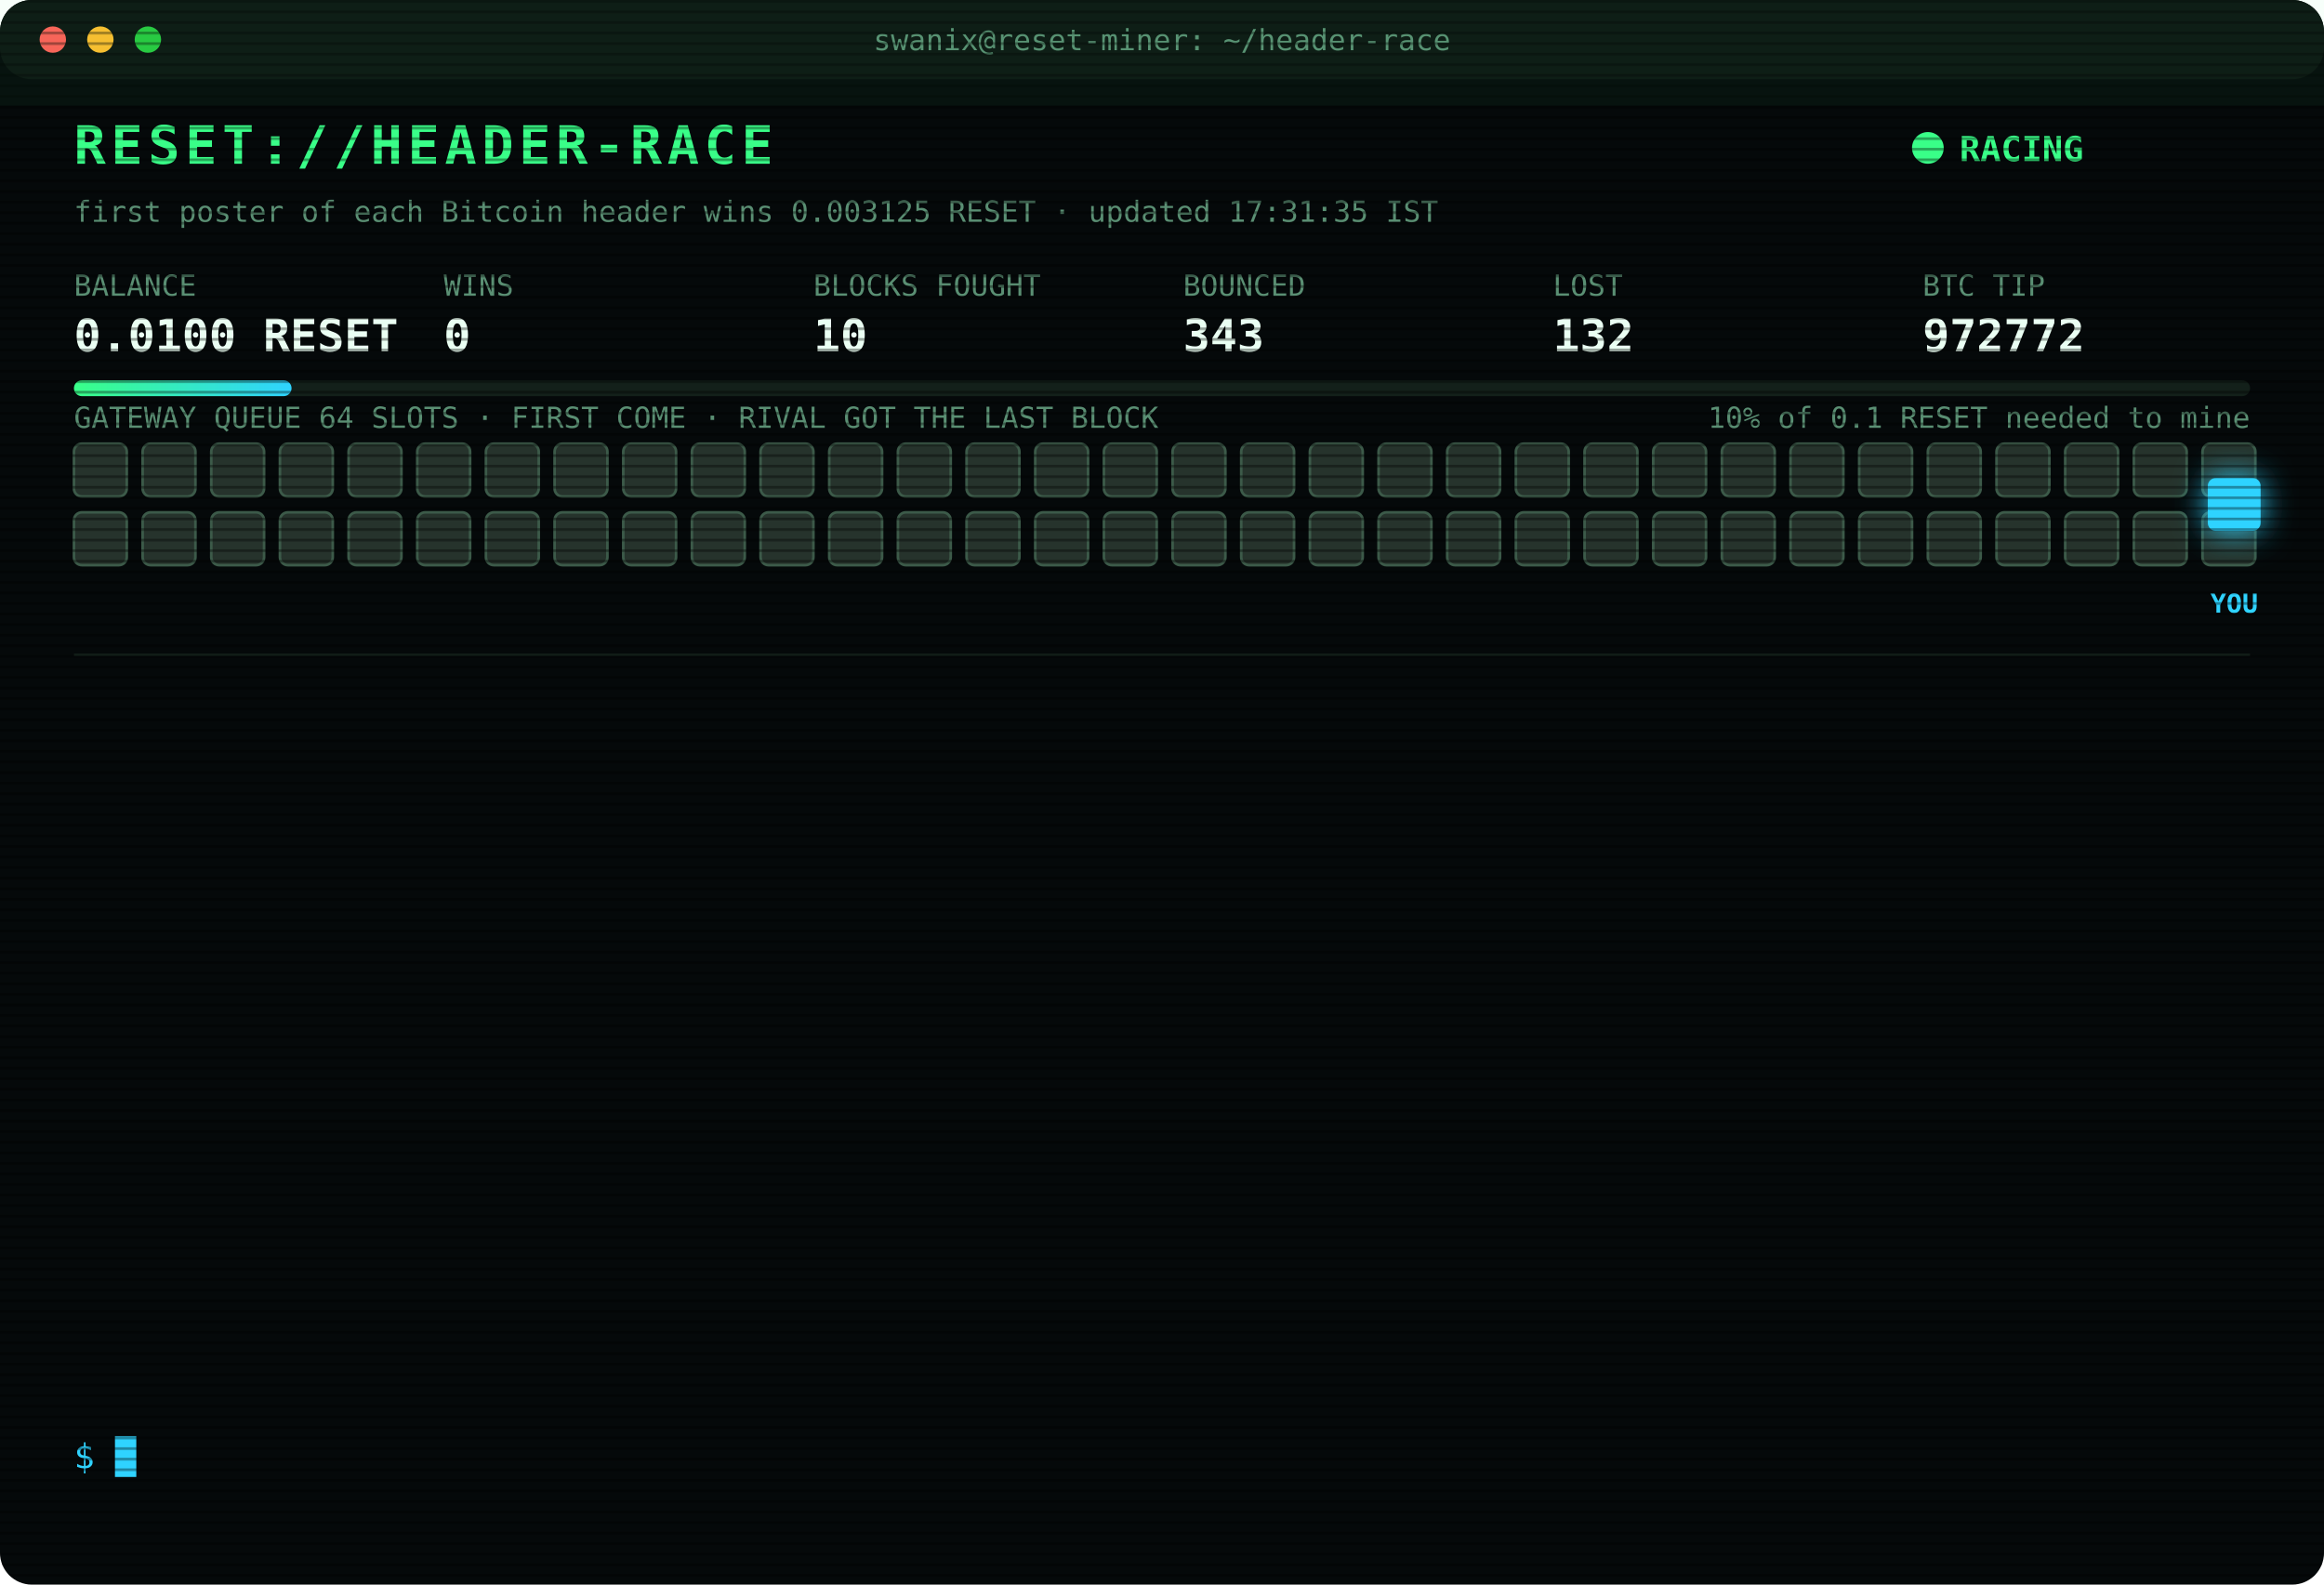
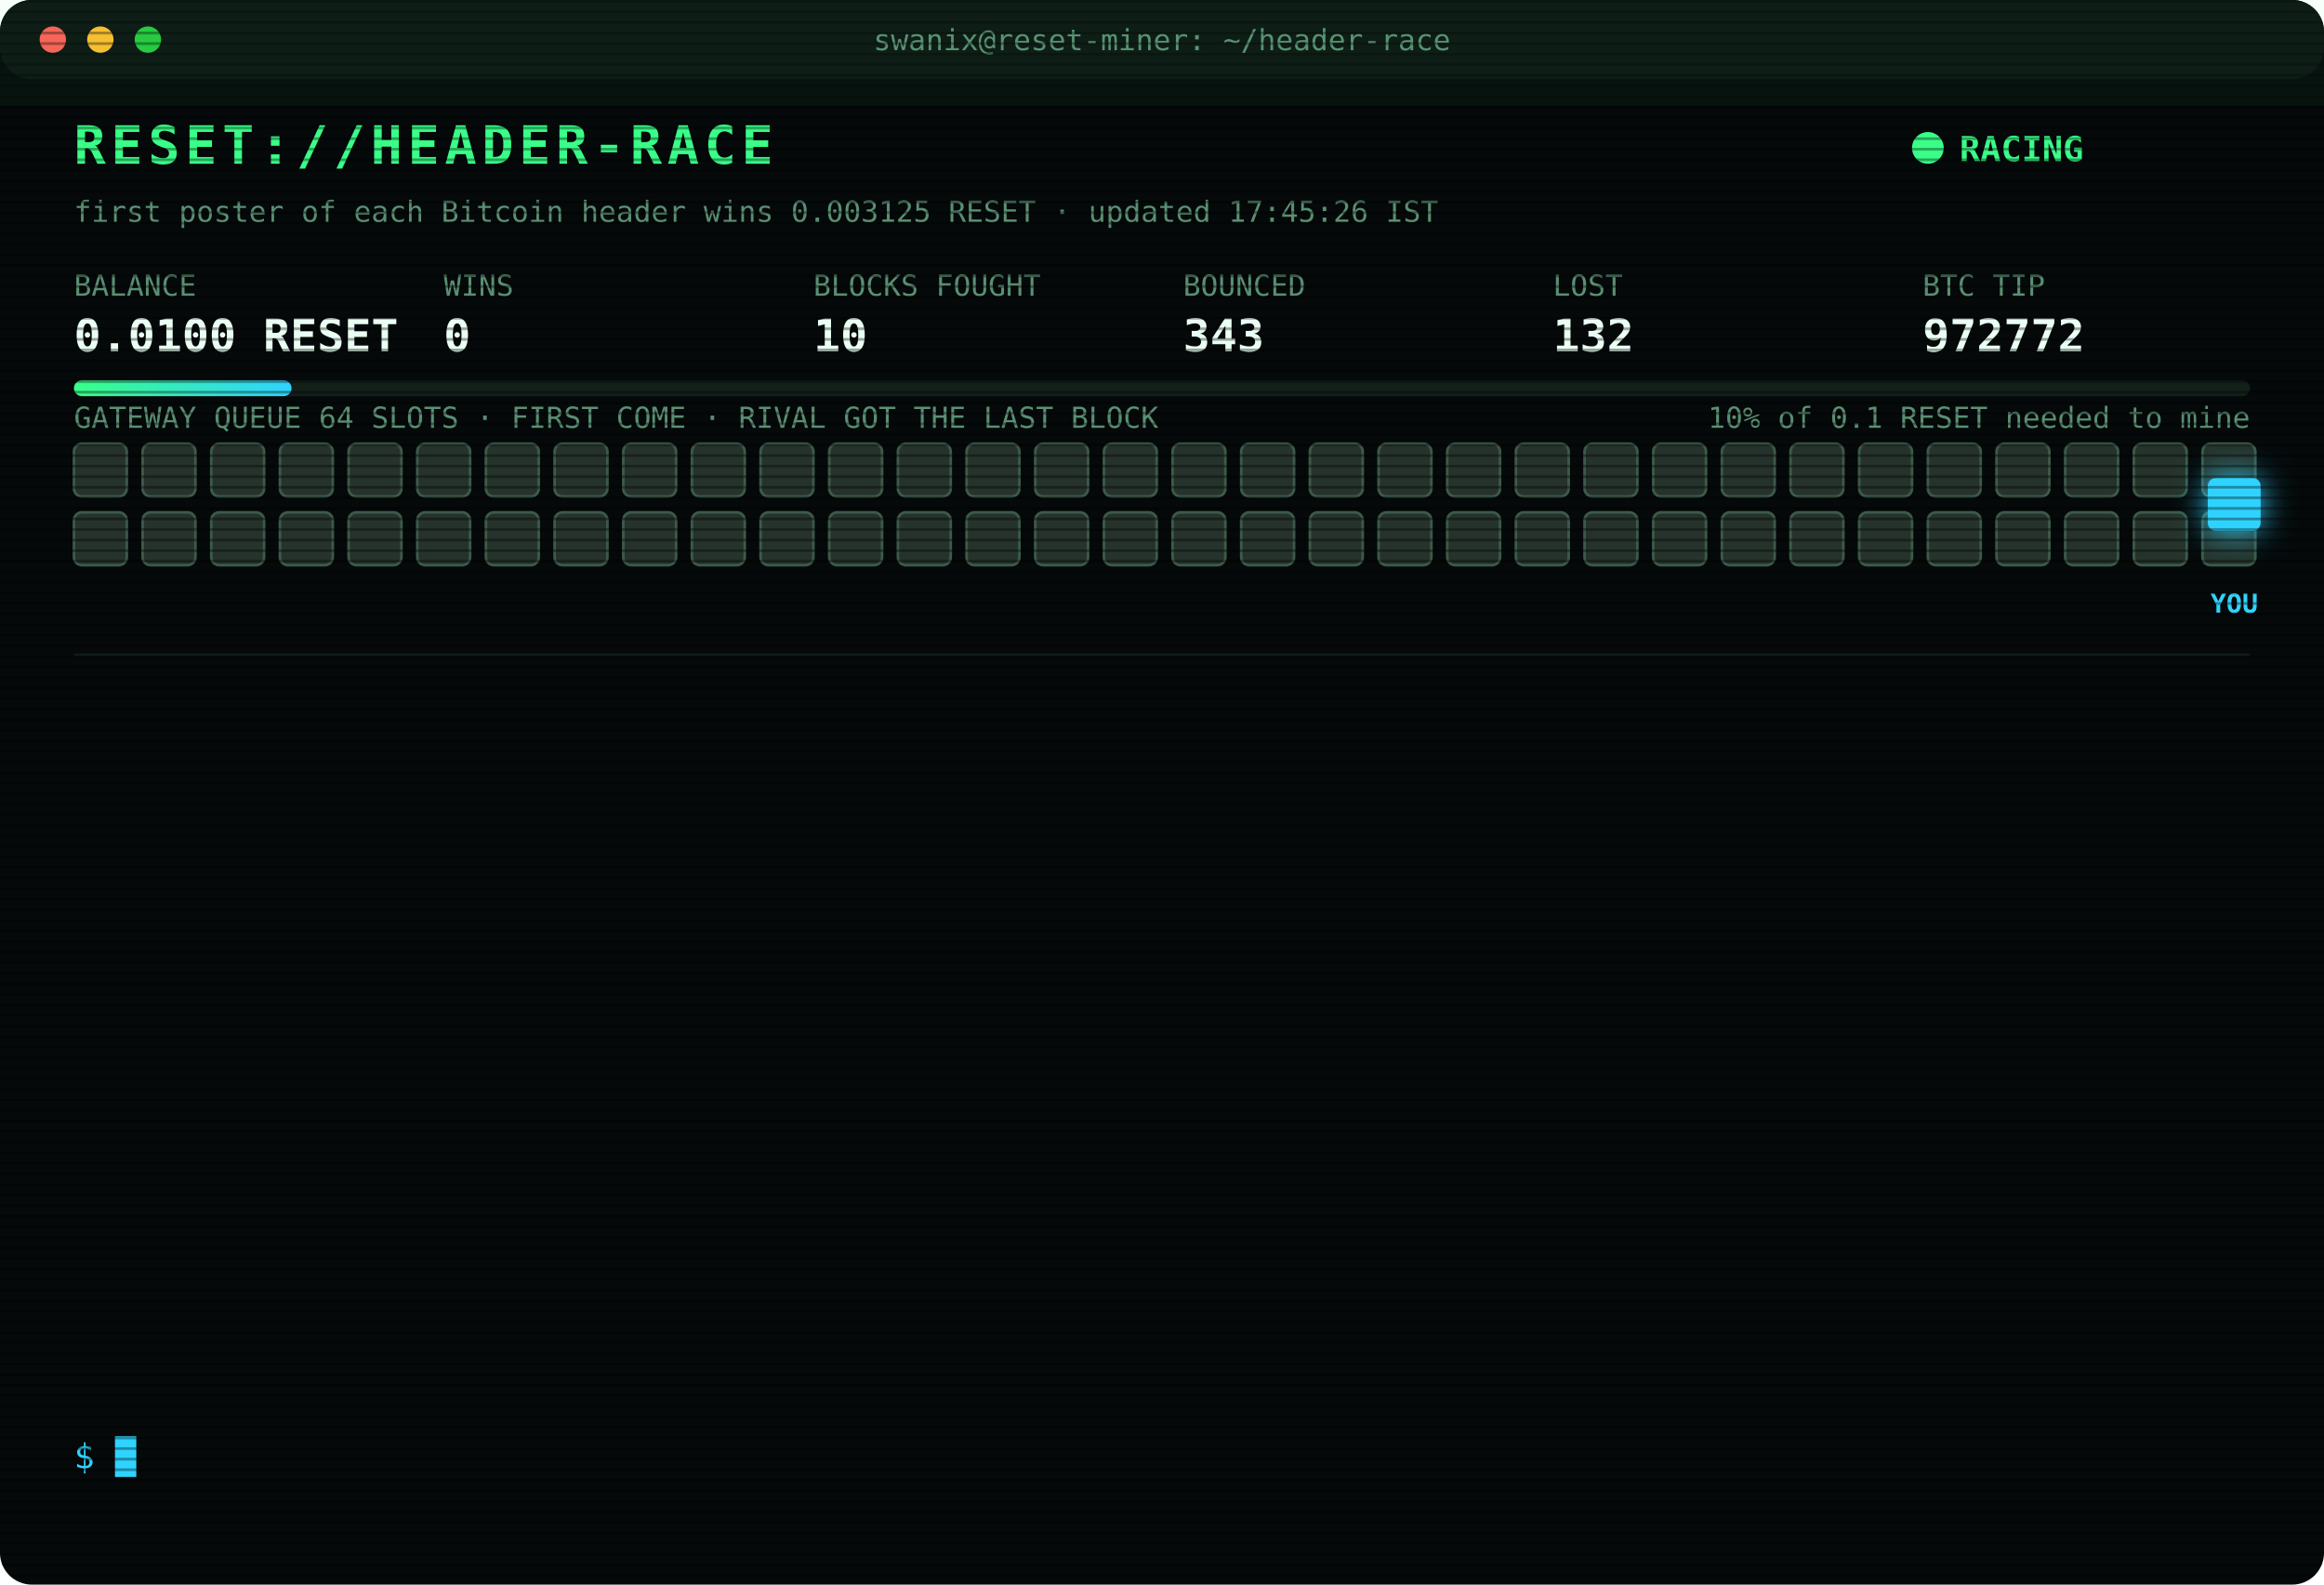
<svg xmlns="http://www.w3.org/2000/svg" width="880" height="600" viewBox="0 0 880 600" font-family="ui-monospace,SFMono-Regular,Menlo,Consolas,monospace">
  <style>
text{font-size:13px;fill:#7CFFB2}
.title{font-size:20px;font-weight:700;fill:#39FF88;letter-spacing:2px;animation:glitch 3s infinite steps(1)}
.sub{fill:#2fd3ff}.k{fill:#5a8f73;font-size:11px}.v{font-size:17px;font-weight:700;fill:#eafff3}
.ts{fill:#3f6b56}.boot{fill:#2fd3ff}.dim{fill:#5a8f73}.bad{fill:#ff4d6d}.warn{fill:#ffd23f}.mag{fill:#ff5cf0}.win{fill:#39FF88;font-weight:700}
.tag{font-size:10px;fill:#2fd3ff;font-weight:700}
.rival{fill:#26332c;stroke:#3c5a49;animation:jam 1.2s infinite alternate}
.idle{fill:#141c18;stroke:#22302a;animation:breathe 4s infinite}
.me{fill:#2fd3ff;filter:drop-shadow(0 0 6px #2fd3ff)}
.hover{animation:nudge 1.1s infinite ease-in-out}.bounce{animation:kick 1.4s infinite}
.ln{opacity:0;animation:in .4s forwards}
.cur{animation:blink 1s infinite steps(1)}
.scan{animation:scan 6s infinite linear}
.led{animation:blink 1.4s infinite}
@keyframes in{from{opacity:0;transform:translateX(-6px)}to{opacity:1;transform:none}}
@keyframes blink{50%{opacity:0}}
@keyframes jam{to{fill:#33463b}}
@keyframes breathe{50%{opacity:.4}}
@keyframes nudge{50%{transform:translateX(-10px)}}
@keyframes kick{0%,100%{transform:none}30%{transform:translateX(-14px)}55%{transform:translateX(10px) translateY(-6px)}}
@keyframes glitch{0%,92%{transform:none}93%{transform:translateX(2px);fill:#ff4d6d}95%{transform:translateX(-2px);fill:#2fd3ff}97%{transform:none}}
@keyframes scan{from{transform:translateY(-40px)}to{transform:translateY(600px)}}
</style>
  <defs>
    <pattern id="sl" width="4" height="4" patternUnits="userSpaceOnUse">
      <rect width="4" height="1" fill="#000" opacity=".35" />
    </pattern>
    <linearGradient id="bar">
      <stop offset="0" stop-color="#39FF88" />
      <stop offset="1" stop-color="#2fd3ff" />
    </linearGradient>
  </defs>
  <rect width="880" height="600" rx="12" fill="#05090a" />
  <rect width="880" height="30" rx="12" fill="#0d1512" />
  <circle cx="20" cy="15" r="5" fill="#ff5f57" />
  <circle cx="38" cy="15" r="5" fill="#febc2e" />
  <circle cx="56" cy="15" r="5" fill="#28c840" />
  <text x="440" y="19" text-anchor="middle" class="k">swanix@reset-miner: ~/header-race</text>
  <text x="28" y="62" class="title">RESET://HEADER-RACE</text>
  <circle class="led" cx="730" cy="56" r="6" fill="#39FF88" />
  <text x="742" y="61" class="win">RACING</text>
-   <text x="28" y="84" class="k">first poster of each Bitcoin header wins 0.003125 RESET · updated 17:31:35 IST</text>
+   <text x="28" y="84" class="k">first poster of each Bitcoin header wins 0.003125 RESET · updated 17:45:26 IST</text>
  <text x="28" y="112" class="k">BALANCE</text>
  <text x="28" y="133" class="v">0.0100 RESET</text>
  <text x="168" y="112" class="k">WINS</text>
  <text x="168" y="133" class="v">0</text>
  <text x="308" y="112" class="k">BLOCKS FOUGHT</text>
  <text x="308" y="133" class="v">10</text>
  <text x="448" y="112" class="k">BOUNCED</text>
  <text x="448" y="133" class="v">343</text>
  <text x="588" y="112" class="k">LOST</text>
  <text x="588" y="133" class="v">132</text>
  <text x="728" y="112" class="k">BTC TIP</text>
  <text x="728" y="133" class="v">972772</text>
  <rect x="28" y="144" width="824" height="6" rx="3" fill="#13201a" />
  <rect x="28" y="144" width="82.4" height="6" rx="3" fill="url(#bar)" />
  <text x="852" y="162" text-anchor="end" class="k">10% of 0.1 RESET needed to mine</text>
  <text x="28" y="162" class="k">GATEWAY QUEUE 64 SLOTS · FIRST COME · RIVAL GOT THE LAST BLOCK</text>
  <rect class="rival" x="28" y="168" width="20" height="20" rx="3" style="animation-delay:0.00s" />
  <rect class="rival" x="54" y="168" width="20" height="20" rx="3" style="animation-delay:0.05s" />
  <rect class="rival" x="80" y="168" width="20" height="20" rx="3" style="animation-delay:0.10s" />
  <rect class="rival" x="106" y="168" width="20" height="20" rx="3" style="animation-delay:0.15s" />
  <rect class="rival" x="132" y="168" width="20" height="20" rx="3" style="animation-delay:0.20s" />
  <rect class="rival" x="158" y="168" width="20" height="20" rx="3" style="animation-delay:0.25s" />
  <rect class="rival" x="184" y="168" width="20" height="20" rx="3" style="animation-delay:0.30s" />
  <rect class="rival" x="210" y="168" width="20" height="20" rx="3" style="animation-delay:0.35s" />
  <rect class="rival" x="236" y="168" width="20" height="20" rx="3" style="animation-delay:0.40s" />
  <rect class="rival" x="262" y="168" width="20" height="20" rx="3" style="animation-delay:0.45s" />
  <rect class="rival" x="288" y="168" width="20" height="20" rx="3" style="animation-delay:0.50s" />
  <rect class="rival" x="314" y="168" width="20" height="20" rx="3" style="animation-delay:0.55s" />
  <rect class="rival" x="340" y="168" width="20" height="20" rx="3" style="animation-delay:0.60s" />
  <rect class="rival" x="366" y="168" width="20" height="20" rx="3" style="animation-delay:0.65s" />
  <rect class="rival" x="392" y="168" width="20" height="20" rx="3" style="animation-delay:0.70s" />
  <rect class="rival" x="418" y="168" width="20" height="20" rx="3" style="animation-delay:0.75s" />
  <rect class="rival" x="444" y="168" width="20" height="20" rx="3" style="animation-delay:0.80s" />
  <rect class="rival" x="470" y="168" width="20" height="20" rx="3" style="animation-delay:0.85s" />
  <rect class="rival" x="496" y="168" width="20" height="20" rx="3" style="animation-delay:0.90s" />
  <rect class="rival" x="522" y="168" width="20" height="20" rx="3" style="animation-delay:0.95s" />
  <rect class="rival" x="548" y="168" width="20" height="20" rx="3" style="animation-delay:1.00s" />
  <rect class="rival" x="574" y="168" width="20" height="20" rx="3" style="animation-delay:1.05s" />
  <rect class="rival" x="600" y="168" width="20" height="20" rx="3" style="animation-delay:1.10s" />
  <rect class="rival" x="626" y="168" width="20" height="20" rx="3" style="animation-delay:1.15s" />
  <rect class="rival" x="652" y="168" width="20" height="20" rx="3" style="animation-delay:1.20s" />
  <rect class="rival" x="678" y="168" width="20" height="20" rx="3" style="animation-delay:1.25s" />
  <rect class="rival" x="704" y="168" width="20" height="20" rx="3" style="animation-delay:1.30s" />
  <rect class="rival" x="730" y="168" width="20" height="20" rx="3" style="animation-delay:1.35s" />
  <rect class="rival" x="756" y="168" width="20" height="20" rx="3" style="animation-delay:1.40s" />
  <rect class="rival" x="782" y="168" width="20" height="20" rx="3" style="animation-delay:1.45s" />
  <rect class="rival" x="808" y="168" width="20" height="20" rx="3" style="animation-delay:1.50s" />
  <rect class="rival" x="834" y="168" width="20" height="20" rx="3" style="animation-delay:1.55s" />
  <rect class="rival" x="28" y="194" width="20" height="20" rx="3" style="animation-delay:1.60s" />
  <rect class="rival" x="54" y="194" width="20" height="20" rx="3" style="animation-delay:1.65s" />
  <rect class="rival" x="80" y="194" width="20" height="20" rx="3" style="animation-delay:1.70s" />
  <rect class="rival" x="106" y="194" width="20" height="20" rx="3" style="animation-delay:1.75s" />
  <rect class="rival" x="132" y="194" width="20" height="20" rx="3" style="animation-delay:1.80s" />
  <rect class="rival" x="158" y="194" width="20" height="20" rx="3" style="animation-delay:1.85s" />
  <rect class="rival" x="184" y="194" width="20" height="20" rx="3" style="animation-delay:1.90s" />
  <rect class="rival" x="210" y="194" width="20" height="20" rx="3" style="animation-delay:1.95s" />
  <rect class="rival" x="236" y="194" width="20" height="20" rx="3" style="animation-delay:2.00s" />
  <rect class="rival" x="262" y="194" width="20" height="20" rx="3" style="animation-delay:2.05s" />
  <rect class="rival" x="288" y="194" width="20" height="20" rx="3" style="animation-delay:2.10s" />
  <rect class="rival" x="314" y="194" width="20" height="20" rx="3" style="animation-delay:2.15s" />
  <rect class="rival" x="340" y="194" width="20" height="20" rx="3" style="animation-delay:2.20s" />
  <rect class="rival" x="366" y="194" width="20" height="20" rx="3" style="animation-delay:2.25s" />
  <rect class="rival" x="392" y="194" width="20" height="20" rx="3" style="animation-delay:2.30s" />
  <rect class="rival" x="418" y="194" width="20" height="20" rx="3" style="animation-delay:2.35s" />
  <rect class="rival" x="444" y="194" width="20" height="20" rx="3" style="animation-delay:2.40s" />
  <rect class="rival" x="470" y="194" width="20" height="20" rx="3" style="animation-delay:2.45s" />
  <rect class="rival" x="496" y="194" width="20" height="20" rx="3" style="animation-delay:2.50s" />
  <rect class="rival" x="522" y="194" width="20" height="20" rx="3" style="animation-delay:2.55s" />
  <rect class="rival" x="548" y="194" width="20" height="20" rx="3" style="animation-delay:2.60s" />
  <rect class="rival" x="574" y="194" width="20" height="20" rx="3" style="animation-delay:2.65s" />
  <rect class="rival" x="600" y="194" width="20" height="20" rx="3" style="animation-delay:2.70s" />
  <rect class="rival" x="626" y="194" width="20" height="20" rx="3" style="animation-delay:2.75s" />
  <rect class="rival" x="652" y="194" width="20" height="20" rx="3" style="animation-delay:2.80s" />
  <rect class="rival" x="678" y="194" width="20" height="20" rx="3" style="animation-delay:2.85s" />
  <rect class="rival" x="704" y="194" width="20" height="20" rx="3" style="animation-delay:2.90s" />
  <rect class="rival" x="730" y="194" width="20" height="20" rx="3" style="animation-delay:2.95s" />
  <rect class="rival" x="756" y="194" width="20" height="20" rx="3" style="animation-delay:3.00s" />
  <rect class="rival" x="782" y="194" width="20" height="20" rx="3" style="animation-delay:3.05s" />
  <rect class="rival" x="808" y="194" width="20" height="20" rx="3" style="animation-delay:3.10s" />
  <rect class="rival" x="834" y="194" width="20" height="20" rx="3" style="animation-delay:3.15s" />
  <g class="hover">
    <rect class="me" x="836" y="181" width="20" height="20" rx="3" />
    <text class="tag" x="846" y="232" text-anchor="middle">YOU</text>
  </g>
  <line x1="28" x2="852" y1="248" y2="248" stroke="#13201a" />
  <g class="ln" style="animation-delay:0.40s">
    <text x="28" y="270" class="ts">16:18:43</text>
    <text x="104" y="270" class="bad">[LOST] #972760 taken by a rival miner</text>
  </g>
  <g class="ln" style="animation-delay:0.65s">
    <text x="28" y="292" class="ts">16:26:11</text>
    <text x="104" y="292" class="bad">[LOST] #972761 taken by a rival miner</text>
  </g>
  <g class="ln" style="animation-delay:0.90s">
    <text x="28" y="314" class="ts">16:34:08</text>
    <text x="104" y="314" class="bad">[LOST] #972762 taken by a rival miner</text>
  </g>
  <g class="ln" style="animation-delay:1.15s">
    <text x="28" y="336" class="ts">17:05:07</text>
    <text x="104" y="336" class="bad">[LOST] #972763 taken by a rival miner</text>
  </g>
  <g class="ln" style="animation-delay:1.40s">
    <text x="28" y="358" class="ts">17:06:40</text>
    <text x="104" y="358" class="bad">[LOST] #972764 taken by a rival miner</text>
  </g>
  <g class="ln" style="animation-delay:1.65s">
    <text x="28" y="380" class="ts">17:10:58</text>
    <text x="104" y="380" class="bad">[LOST] #972765 taken by a rival miner</text>
  </g>
  <g class="ln" style="animation-delay:1.90s">
    <text x="28" y="402" class="ts">17:13:11</text>
    <text x="104" y="402" class="bad">[LOST] #972766 taken by a rival miner</text>
  </g>
  <g class="ln" style="animation-delay:2.15s">
    <text x="28" y="424" class="ts">17:17:19</text>
    <text x="104" y="424" class="bad">[LOST] #972767 taken by a rival miner</text>
  </g>
  <g class="ln" style="animation-delay:2.40s">
    <text x="28" y="446" class="ts">17:22:08</text>
    <text x="104" y="446" class="bad">[LOST] #972768 taken by a rival miner</text>
  </g>
  <g class="ln" style="animation-delay:2.65s">
    <text x="28" y="468" class="ts">17:24:57</text>
    <text x="104" y="468" class="bad">[LOST] #972769 taken by a rival miner</text>
  </g>
  <g class="ln" style="animation-delay:2.90s">
    <text x="28" y="490" class="ts">17:25:23</text>
    <text x="104" y="490" class="bad">[LOST] #972770 taken by a rival miner</text>
  </g>
  <g class="ln" style="animation-delay:3.15s">
    <text x="28" y="512" class="ts">17:27:38</text>
    <text x="104" y="512" class="bad">[LOST] #972771 taken by a rival miner</text>
  </g>
  <g class="ln" style="animation-delay:3.40s">
    <text x="28" y="534" class="ts">17:31:35</text>
    <text x="104" y="534" class="bad">[LOST] #972772 taken by a rival miner</text>
  </g>
  <text x="28" y="556" class="sub">$ <tspan class="cur">█</tspan>
  </text>
  <rect width="880" height="600" rx="12" fill="url(#sl)" pointer-events="none" />
  <rect class="scan" width="880" height="40" fill="#39FF88" opacity=".04" />
</svg>
